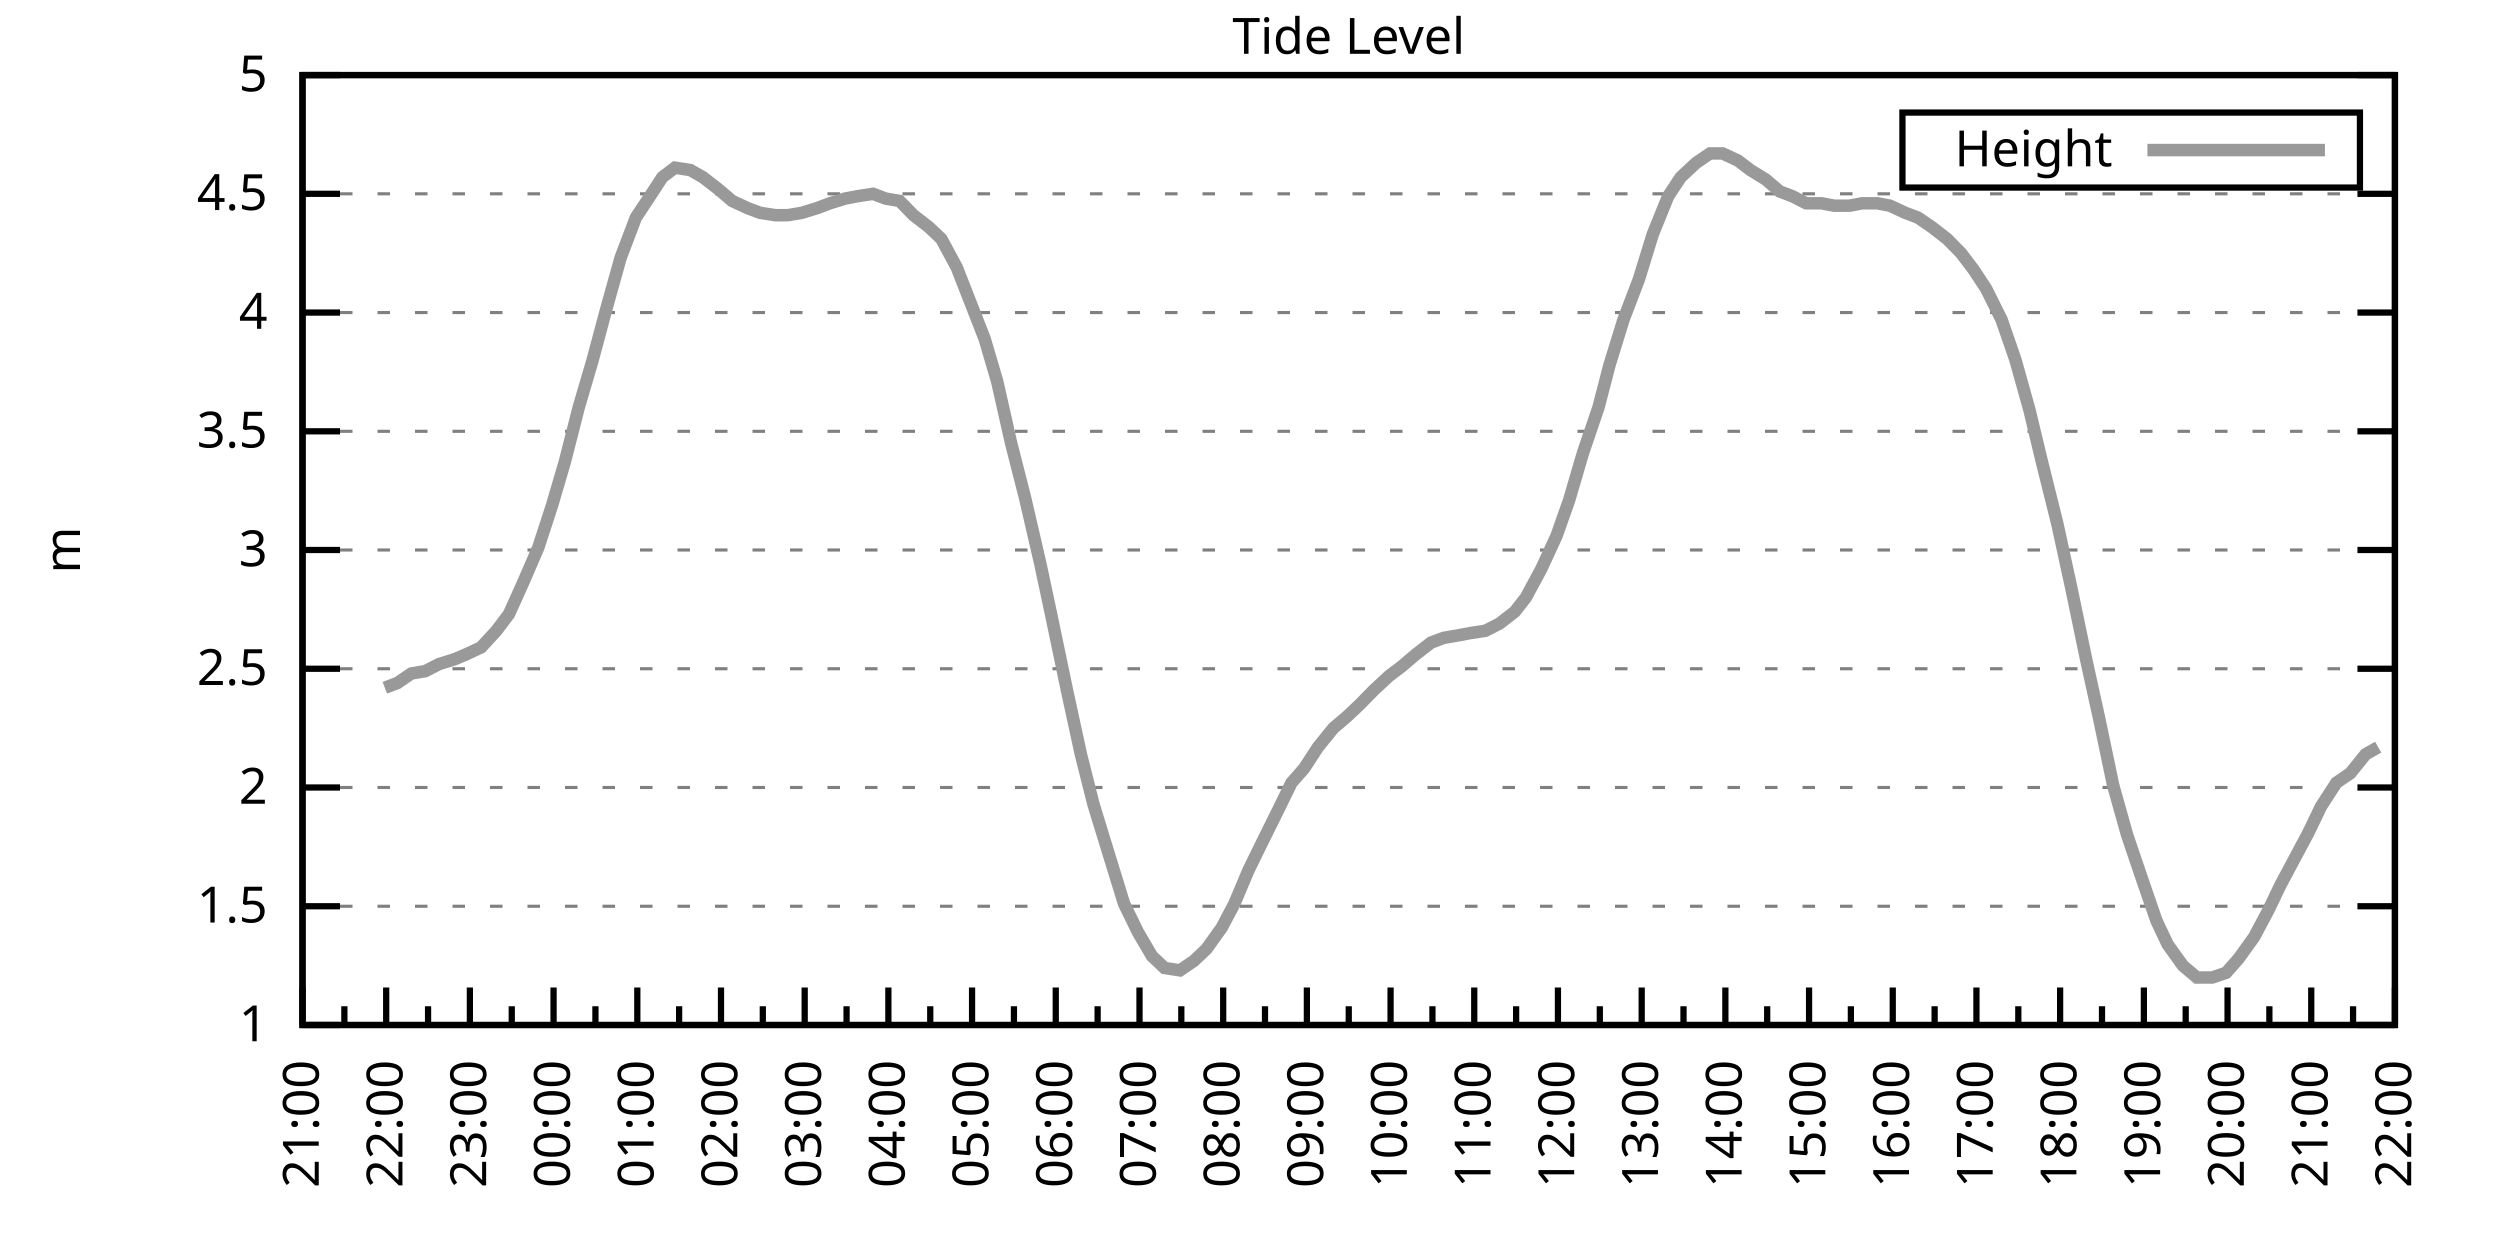
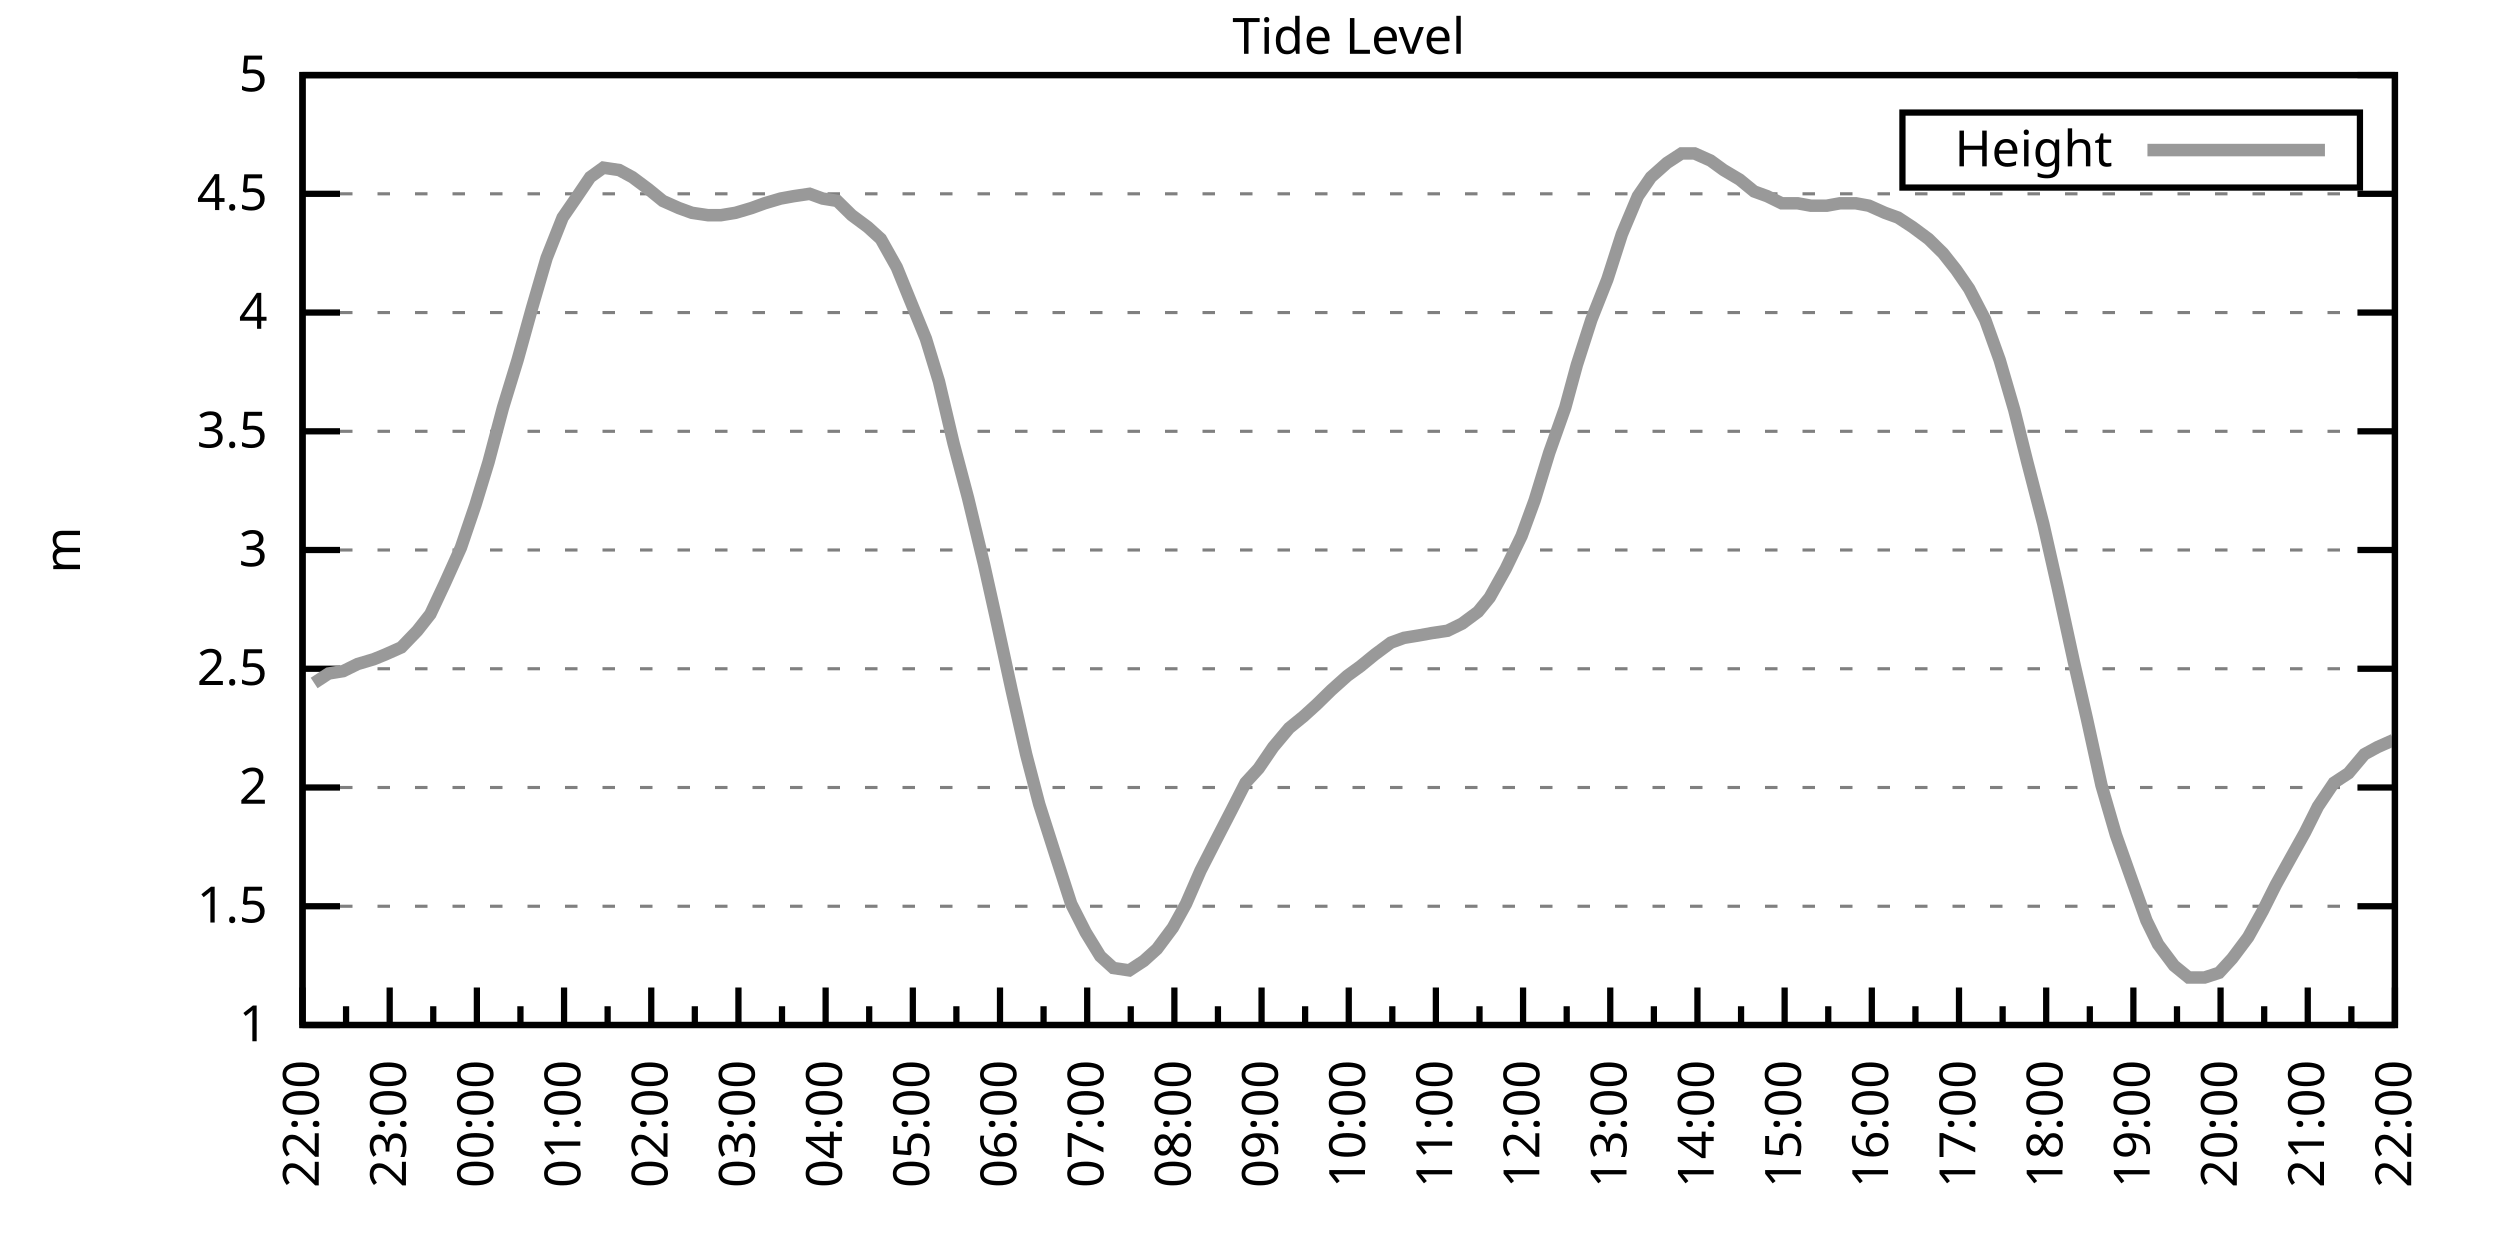
<svg xmlns="http://www.w3.org/2000/svg" xmlns:xlink="http://www.w3.org/1999/xlink" width="400" height="200" viewBox="0 0 400 200">
  <g id="gnuplot_canvas">
    <rect x="0" y="0" width="400" height="200" fill="none" />
    <defs>
      <circle id="gpDot" r="0.5" stroke-width="0.5" stroke="currentColor" />
      <path id="gpPt0" stroke-width="0.333" stroke="currentColor" d="M-1,0 h2 M0,-1 v2" />
      <path id="gpPt1" stroke-width="0.333" stroke="currentColor" d="M-1,-1 L1,1 M1,-1 L-1,1" />
      <path id="gpPt2" stroke-width="0.333" stroke="currentColor" d="M-1,0 L1,0 M0,-1 L0,1 M-1,-1 L1,1 M-1,1 L1,-1" />
      <rect id="gpPt3" stroke-width="0.333" stroke="currentColor" x="-1" y="-1" width="2" height="2" />
      <rect id="gpPt4" stroke-width="0.333" stroke="currentColor" fill="currentColor" x="-1" y="-1" width="2" height="2" />
      <circle id="gpPt5" stroke-width="0.333" stroke="currentColor" cx="0" cy="0" r="1" />
      <use xlink:href="#gpPt5" id="gpPt6" fill="currentColor" stroke="none" />
      <path id="gpPt7" stroke-width="0.333" stroke="currentColor" d="M0,-1.33 L-1.33,0.67 L1.33,0.67 z" />
      <use xlink:href="#gpPt7" id="gpPt8" fill="currentColor" stroke="none" />
      <use xlink:href="#gpPt7" id="gpPt9" stroke="currentColor" transform="rotate(180)" />
      <use xlink:href="#gpPt9" id="gpPt10" fill="currentColor" stroke="none" />
      <use xlink:href="#gpPt3" id="gpPt11" stroke="currentColor" transform="rotate(45)" />
      <use xlink:href="#gpPt11" id="gpPt12" fill="currentColor" stroke="none" />
      <path id="gpPt13" stroke-width="0.333" stroke="currentColor" d="M0,1.330 L1.265,0.411 L0.782,-1.067 L-0.782,-1.076 L-1.265,0.411 z" />
      <use xlink:href="#gpPt13" id="gpPt14" fill="currentColor" stroke="none" />
      <filter id="textbox" filterUnits="objectBoundingBox" x="0" y="0" height="1" width="1">
        <feFlood flood-color="white" flood-opacity="1" result="bgnd" />
        <feComposite in="SourceGraphic" in2="bgnd" operator="atop" />
      </filter>
      <filter id="greybox" filterUnits="objectBoundingBox" x="0" y="0" height="1" width="1">
        <feFlood flood-color="lightgrey" flood-opacity="1" result="grey" />
        <feComposite in="SourceGraphic" in2="grey" operator="atop" />
      </filter>
    </defs>
    <g fill="none" color="white" stroke="currentColor" stroke-width="1.00" stroke-linecap="butt" stroke-linejoin="miter">
</g>
    <g fill="none" color="black" stroke="currentColor" stroke-width="1.00" stroke-linecap="butt" stroke-linejoin="miter">
      <g stroke="none" shape-rendering="crispEdges">
        <polygon fill="rgb(255, 255, 255)" points="48.40,164.00 383.18,164.00 383.18,12.02 48.40,12.02 " />
      </g>
    </g>
    <g fill="none" color="black" stroke="currentColor" stroke-width="1.00" stroke-linecap="butt" stroke-linejoin="miter">
</g>
    <g fill="none" color="black" stroke="black" stroke-width="0.50" stroke-linecap="butt" stroke-linejoin="miter">
</g>
    <g fill="none" color="gray" stroke="currentColor" stroke-width="0.50" stroke-linecap="butt" stroke-linejoin="miter">
      <path stroke="gray" stroke-dasharray="2,4" class="gridline" d="M48.40,164.00 L383.19,164.00  " />
    </g>
    <g fill="none" color="gray" stroke="gray" stroke-width="1.00" stroke-linecap="butt" stroke-linejoin="miter">
</g>
    <g fill="none" color="black" stroke="currentColor" stroke-width="1.00" stroke-linecap="butt" stroke-linejoin="miter">
      <path stroke="black" d="M48.40,164.00 L54.40,164.00 M383.19,164.00 L377.19,164.00  " />
      <g transform="translate(42.80,166.60)" stroke="none" fill="black" font-family="Sans" font-size="8.00" text-anchor="end">
        <text>
          <tspan font-family="Sans"> 1</tspan>
        </text>
      </g>
    </g>
    <g fill="none" color="black" stroke="currentColor" stroke-width="1.00" stroke-linecap="butt" stroke-linejoin="miter">
</g>
    <g fill="none" color="black" stroke="black" stroke-width="0.50" stroke-linecap="butt" stroke-linejoin="miter">
</g>
    <g fill="none" color="gray" stroke="currentColor" stroke-width="0.50" stroke-linecap="butt" stroke-linejoin="miter">
      <path stroke="gray" stroke-dasharray="2,4" class="gridline" d="M48.40,145.00 L383.19,145.00  " />
    </g>
    <g fill="none" color="gray" stroke="gray" stroke-width="1.00" stroke-linecap="butt" stroke-linejoin="miter">
</g>
    <g fill="none" color="black" stroke="currentColor" stroke-width="1.00" stroke-linecap="butt" stroke-linejoin="miter">
      <path stroke="black" d="M48.40,145.00 L54.40,145.00 M383.19,145.00 L377.19,145.00  " />
      <g transform="translate(42.80,147.60)" stroke="none" fill="black" font-family="Sans" font-size="8.00" text-anchor="end">
        <text>
          <tspan font-family="Sans"> 1.5</tspan>
        </text>
      </g>
    </g>
    <g fill="none" color="black" stroke="currentColor" stroke-width="1.00" stroke-linecap="butt" stroke-linejoin="miter">
</g>
    <g fill="none" color="black" stroke="black" stroke-width="0.50" stroke-linecap="butt" stroke-linejoin="miter">
</g>
    <g fill="none" color="gray" stroke="currentColor" stroke-width="0.50" stroke-linecap="butt" stroke-linejoin="miter">
      <path stroke="gray" stroke-dasharray="2,4" class="gridline" d="M48.40,126.00 L383.19,126.00  " />
    </g>
    <g fill="none" color="gray" stroke="gray" stroke-width="1.00" stroke-linecap="butt" stroke-linejoin="miter">
</g>
    <g fill="none" color="black" stroke="currentColor" stroke-width="1.00" stroke-linecap="butt" stroke-linejoin="miter">
      <path stroke="black" d="M48.40,126.00 L54.40,126.00 M383.19,126.00 L377.19,126.00  " />
      <g transform="translate(42.80,128.60)" stroke="none" fill="black" font-family="Sans" font-size="8.00" text-anchor="end">
        <text>
          <tspan font-family="Sans"> 2</tspan>
        </text>
      </g>
    </g>
    <g fill="none" color="black" stroke="currentColor" stroke-width="1.00" stroke-linecap="butt" stroke-linejoin="miter">
</g>
    <g fill="none" color="black" stroke="black" stroke-width="0.50" stroke-linecap="butt" stroke-linejoin="miter">
</g>
    <g fill="none" color="gray" stroke="currentColor" stroke-width="0.50" stroke-linecap="butt" stroke-linejoin="miter">
      <path stroke="gray" stroke-dasharray="2,4" class="gridline" d="M48.40,107.00 L383.19,107.00  " />
    </g>
    <g fill="none" color="gray" stroke="gray" stroke-width="1.00" stroke-linecap="butt" stroke-linejoin="miter">
</g>
    <g fill="none" color="black" stroke="currentColor" stroke-width="1.00" stroke-linecap="butt" stroke-linejoin="miter">
      <path stroke="black" d="M48.40,107.00 L54.40,107.00 M383.19,107.00 L377.19,107.00  " />
      <g transform="translate(42.80,109.60)" stroke="none" fill="black" font-family="Sans" font-size="8.00" text-anchor="end">
        <text>
          <tspan font-family="Sans"> 2.5</tspan>
        </text>
      </g>
    </g>
    <g fill="none" color="black" stroke="currentColor" stroke-width="1.00" stroke-linecap="butt" stroke-linejoin="miter">
</g>
    <g fill="none" color="black" stroke="black" stroke-width="0.50" stroke-linecap="butt" stroke-linejoin="miter">
</g>
    <g fill="none" color="gray" stroke="currentColor" stroke-width="0.50" stroke-linecap="butt" stroke-linejoin="miter">
      <path stroke="gray" stroke-dasharray="2,4" class="gridline" d="M48.40,88.00 L383.19,88.00  " />
    </g>
    <g fill="none" color="gray" stroke="gray" stroke-width="1.00" stroke-linecap="butt" stroke-linejoin="miter">
</g>
    <g fill="none" color="black" stroke="currentColor" stroke-width="1.00" stroke-linecap="butt" stroke-linejoin="miter">
      <path stroke="black" d="M48.40,88.00 L54.40,88.00 M383.19,88.00 L377.19,88.00  " />
      <g transform="translate(42.80,90.60)" stroke="none" fill="black" font-family="Sans" font-size="8.00" text-anchor="end">
        <text>
          <tspan font-family="Sans"> 3</tspan>
        </text>
      </g>
    </g>
    <g fill="none" color="black" stroke="currentColor" stroke-width="1.00" stroke-linecap="butt" stroke-linejoin="miter">
</g>
    <g fill="none" color="black" stroke="black" stroke-width="0.50" stroke-linecap="butt" stroke-linejoin="miter">
</g>
    <g fill="none" color="gray" stroke="currentColor" stroke-width="0.50" stroke-linecap="butt" stroke-linejoin="miter">
      <path stroke="gray" stroke-dasharray="2,4" class="gridline" d="M48.40,69.01 L383.19,69.01  " />
    </g>
    <g fill="none" color="gray" stroke="gray" stroke-width="1.00" stroke-linecap="butt" stroke-linejoin="miter">
</g>
    <g fill="none" color="black" stroke="currentColor" stroke-width="1.00" stroke-linecap="butt" stroke-linejoin="miter">
      <path stroke="black" d="M48.40,69.01 L54.40,69.01 M383.19,69.01 L377.19,69.01  " />
      <g transform="translate(42.80,71.61)" stroke="none" fill="black" font-family="Sans" font-size="8.00" text-anchor="end">
        <text>
          <tspan font-family="Sans"> 3.5</tspan>
        </text>
      </g>
    </g>
    <g fill="none" color="black" stroke="currentColor" stroke-width="1.00" stroke-linecap="butt" stroke-linejoin="miter">
</g>
    <g fill="none" color="black" stroke="black" stroke-width="0.50" stroke-linecap="butt" stroke-linejoin="miter">
</g>
    <g fill="none" color="gray" stroke="currentColor" stroke-width="0.50" stroke-linecap="butt" stroke-linejoin="miter">
      <path stroke="gray" stroke-dasharray="2,4" class="gridline" d="M48.40,50.01 L383.19,50.01  " />
    </g>
    <g fill="none" color="gray" stroke="gray" stroke-width="1.00" stroke-linecap="butt" stroke-linejoin="miter">
</g>
    <g fill="none" color="black" stroke="currentColor" stroke-width="1.00" stroke-linecap="butt" stroke-linejoin="miter">
      <path stroke="black" d="M48.40,50.01 L54.40,50.01 M383.19,50.01 L377.19,50.01  " />
      <g transform="translate(42.80,52.61)" stroke="none" fill="black" font-family="Sans" font-size="8.00" text-anchor="end">
        <text>
          <tspan font-family="Sans"> 4</tspan>
        </text>
      </g>
    </g>
    <g fill="none" color="black" stroke="currentColor" stroke-width="1.00" stroke-linecap="butt" stroke-linejoin="miter">
</g>
    <g fill="none" color="black" stroke="black" stroke-width="0.50" stroke-linecap="butt" stroke-linejoin="miter">
</g>
    <g fill="none" color="gray" stroke="currentColor" stroke-width="0.50" stroke-linecap="butt" stroke-linejoin="miter">
      <path stroke="gray" stroke-dasharray="2,4" class="gridline" d="M48.40,31.01 L383.19,31.01  " />
    </g>
    <g fill="none" color="gray" stroke="gray" stroke-width="1.00" stroke-linecap="butt" stroke-linejoin="miter">
</g>
    <g fill="none" color="black" stroke="currentColor" stroke-width="1.00" stroke-linecap="butt" stroke-linejoin="miter">
      <path stroke="black" d="M48.40,31.01 L54.40,31.01 M383.19,31.01 L377.19,31.01  " />
      <g transform="translate(42.80,33.61)" stroke="none" fill="black" font-family="Sans" font-size="8.00" text-anchor="end">
        <text>
          <tspan font-family="Sans"> 4.5</tspan>
        </text>
      </g>
    </g>
    <g fill="none" color="black" stroke="currentColor" stroke-width="1.00" stroke-linecap="butt" stroke-linejoin="miter">
</g>
    <g fill="none" color="black" stroke="black" stroke-width="0.50" stroke-linecap="butt" stroke-linejoin="miter">
</g>
    <g fill="none" color="gray" stroke="currentColor" stroke-width="0.50" stroke-linecap="butt" stroke-linejoin="miter">
      <path stroke="gray" stroke-dasharray="2,4" class="gridline" d="M48.40,12.01 L383.19,12.01  " />
    </g>
    <g fill="none" color="gray" stroke="gray" stroke-width="1.00" stroke-linecap="butt" stroke-linejoin="miter">
</g>
    <g fill="none" color="black" stroke="currentColor" stroke-width="1.00" stroke-linecap="butt" stroke-linejoin="miter">
      <path stroke="black" d="M48.40,12.01 L54.40,12.01 M383.19,12.01 L377.19,12.01  " />
      <g transform="translate(42.80,14.61)" stroke="none" fill="black" font-family="Sans" font-size="8.00" text-anchor="end">
        <text>
          <tspan font-family="Sans"> 5</tspan>
        </text>
      </g>
    </g>
    <g fill="none" color="black" stroke="currentColor" stroke-width="1.00" stroke-linecap="butt" stroke-linejoin="miter">
      <path stroke="black" d="M48.40,164.00 L48.40,158.00  " />
      <g transform="translate(51.00,169.60) rotate(270)" stroke="none" fill="black" font-family="Sans" font-size="8.00" text-anchor="end">
        <text>
+           <tspan font-family="Sans">22:00</tspan>
+         </text>
+       </g>
+     </g>
+     <g fill="none" color="black" stroke="currentColor" stroke-width="1.00" stroke-linecap="butt" stroke-linejoin="miter">
+       <path stroke="black" d="M55.37,164.00 L55.37,161.00 M62.35,164.00 L62.35,158.00  " />
+       <g transform="translate(64.95,169.60) rotate(270)" stroke="none" fill="black" font-family="Sans" font-size="8.00" text-anchor="end">
+         <text>
+           <tspan font-family="Sans">23:00</tspan>
+         </text>
+       </g>
+     </g>
+     <g fill="none" color="black" stroke="currentColor" stroke-width="1.00" stroke-linecap="butt" stroke-linejoin="miter">
+       <path stroke="black" d="M69.32,164.00 L69.32,161.00 M76.30,164.00 L76.30,158.00  " />
+       <g transform="translate(78.90,169.60) rotate(270)" stroke="none" fill="black" font-family="Sans" font-size="8.00" text-anchor="end">
+         <text>
+           <tspan font-family="Sans">00:00</tspan>
+         </text>
+       </g>
+     </g>
+     <g fill="none" color="black" stroke="currentColor" stroke-width="1.00" stroke-linecap="butt" stroke-linejoin="miter">
+       <path stroke="black" d="M83.27,164.00 L83.27,161.00 M90.25,164.00 L90.25,158.00  " />
+       <g transform="translate(92.85,169.60) rotate(270)" stroke="none" fill="black" font-family="Sans" font-size="8.00" text-anchor="end">
+         <text>
+           <tspan font-family="Sans">01:00</tspan>
+         </text>
+       </g>
+     </g>
+     <g fill="none" color="black" stroke="currentColor" stroke-width="1.00" stroke-linecap="butt" stroke-linejoin="miter">
+       <path stroke="black" d="M97.22,164.00 L97.22,161.00 M104.20,164.00 L104.20,158.00  " />
+       <g transform="translate(106.80,169.60) rotate(270)" stroke="none" fill="black" font-family="Sans" font-size="8.00" text-anchor="end">
+         <text>
+           <tspan font-family="Sans">02:00</tspan>
+         </text>
+       </g>
+     </g>
+     <g fill="none" color="black" stroke="currentColor" stroke-width="1.00" stroke-linecap="butt" stroke-linejoin="miter">
+       <path stroke="black" d="M111.17,164.00 L111.17,161.00 M118.15,164.00 L118.15,158.00  " />
+       <g transform="translate(120.75,169.60) rotate(270)" stroke="none" fill="black" font-family="Sans" font-size="8.00" text-anchor="end">
+         <text>
+           <tspan font-family="Sans">03:00</tspan>
+         </text>
+       </g>
+     </g>
+     <g fill="none" color="black" stroke="currentColor" stroke-width="1.00" stroke-linecap="butt" stroke-linejoin="miter">
+       <path stroke="black" d="M125.12,164.00 L125.12,161.00 M132.10,164.00 L132.10,158.00  " />
+       <g transform="translate(134.70,169.60) rotate(270)" stroke="none" fill="black" font-family="Sans" font-size="8.00" text-anchor="end">
+         <text>
+           <tspan font-family="Sans">04:00</tspan>
+         </text>
+       </g>
+     </g>
+     <g fill="none" color="black" stroke="currentColor" stroke-width="1.00" stroke-linecap="butt" stroke-linejoin="miter">
+       <path stroke="black" d="M139.07,164.00 L139.07,161.00 M146.05,164.00 L146.05,158.00  " />
+       <g transform="translate(148.65,169.60) rotate(270)" stroke="none" fill="black" font-family="Sans" font-size="8.00" text-anchor="end">
+         <text>
+           <tspan font-family="Sans">05:00</tspan>
+         </text>
+       </g>
+     </g>
+     <g fill="none" color="black" stroke="currentColor" stroke-width="1.00" stroke-linecap="butt" stroke-linejoin="miter">
+       <path stroke="black" d="M153.02,164.00 L153.02,161.00 M160.00,164.00 L160.00,158.00  " />
+       <g transform="translate(162.60,169.60) rotate(270)" stroke="none" fill="black" font-family="Sans" font-size="8.00" text-anchor="end">
+         <text>
+           <tspan font-family="Sans">06:00</tspan>
+         </text>
+       </g>
+     </g>
+     <g fill="none" color="black" stroke="currentColor" stroke-width="1.00" stroke-linecap="butt" stroke-linejoin="miter">
+       <path stroke="black" d="M166.97,164.00 L166.97,161.00 M173.95,164.00 L173.95,158.00  " />
+       <g transform="translate(176.55,169.60) rotate(270)" stroke="none" fill="black" font-family="Sans" font-size="8.00" text-anchor="end">
+         <text>
+           <tspan font-family="Sans">07:00</tspan>
+         </text>
+       </g>
+     </g>
+     <g fill="none" color="black" stroke="currentColor" stroke-width="1.00" stroke-linecap="butt" stroke-linejoin="miter">
+       <path stroke="black" d="M180.92,164.00 L180.92,161.00 M187.90,164.00 L187.90,158.00  " />
+       <g transform="translate(190.50,169.60) rotate(270)" stroke="none" fill="black" font-family="Sans" font-size="8.00" text-anchor="end">
+         <text>
+           <tspan font-family="Sans">08:00</tspan>
+         </text>
+       </g>
+     </g>
+     <g fill="none" color="black" stroke="currentColor" stroke-width="1.00" stroke-linecap="butt" stroke-linejoin="miter">
+       <path stroke="black" d="M194.87,164.00 L194.87,161.00 M201.85,164.00 L201.85,158.00  " />
+       <g transform="translate(204.45,169.60) rotate(270)" stroke="none" fill="black" font-family="Sans" font-size="8.00" text-anchor="end">
+         <text>
+           <tspan font-family="Sans">09:00</tspan>
+         </text>
+       </g>
+     </g>
+     <g fill="none" color="black" stroke="currentColor" stroke-width="1.00" stroke-linecap="butt" stroke-linejoin="miter">
+       <path stroke="black" d="M208.82,164.00 L208.82,161.00 M215.80,164.00 L215.80,158.00  " />
+       <g transform="translate(218.40,169.60) rotate(270)" stroke="none" fill="black" font-family="Sans" font-size="8.00" text-anchor="end">
+         <text>
+           <tspan font-family="Sans">10:00</tspan>
+         </text>
+       </g>
+     </g>
+     <g fill="none" color="black" stroke="currentColor" stroke-width="1.00" stroke-linecap="butt" stroke-linejoin="miter">
+       <path stroke="black" d="M222.77,164.00 L222.77,161.00 M229.74,164.00 L229.74,158.00  " />
+       <g transform="translate(232.34,169.60) rotate(270)" stroke="none" fill="black" font-family="Sans" font-size="8.00" text-anchor="end">
+         <text>
+           <tspan font-family="Sans">11:00</tspan>
+         </text>
+       </g>
+     </g>
+     <g fill="none" color="black" stroke="currentColor" stroke-width="1.00" stroke-linecap="butt" stroke-linejoin="miter">
+       <path stroke="black" d="M236.72,164.00 L236.72,161.00 M243.69,164.00 L243.69,158.00  " />
+       <g transform="translate(246.29,169.60) rotate(270)" stroke="none" fill="black" font-family="Sans" font-size="8.00" text-anchor="end">
+         <text>
+           <tspan font-family="Sans">12:00</tspan>
+         </text>
+       </g>
+     </g>
+     <g fill="none" color="black" stroke="currentColor" stroke-width="1.00" stroke-linecap="butt" stroke-linejoin="miter">
+       <path stroke="black" d="M250.67,164.00 L250.67,161.00 M257.64,164.00 L257.64,158.00  " />
+       <g transform="translate(260.24,169.60) rotate(270)" stroke="none" fill="black" font-family="Sans" font-size="8.00" text-anchor="end">
+         <text>
+           <tspan font-family="Sans">13:00</tspan>
+         </text>
+       </g>
+     </g>
+     <g fill="none" color="black" stroke="currentColor" stroke-width="1.00" stroke-linecap="butt" stroke-linejoin="miter">
+       <path stroke="black" d="M264.62,164.00 L264.62,161.00 M271.59,164.00 L271.59,158.00  " />
+       <g transform="translate(274.19,169.60) rotate(270)" stroke="none" fill="black" font-family="Sans" font-size="8.00" text-anchor="end">
+         <text>
+           <tspan font-family="Sans">14:00</tspan>
+         </text>
+       </g>
+     </g>
+     <g fill="none" color="black" stroke="currentColor" stroke-width="1.00" stroke-linecap="butt" stroke-linejoin="miter">
+       <path stroke="black" d="M278.57,164.00 L278.57,161.00 M285.54,164.00 L285.54,158.00  " />
+       <g transform="translate(288.14,169.60) rotate(270)" stroke="none" fill="black" font-family="Sans" font-size="8.00" text-anchor="end">
+         <text>
+           <tspan font-family="Sans">15:00</tspan>
+         </text>
+       </g>
+     </g>
+     <g fill="none" color="black" stroke="currentColor" stroke-width="1.00" stroke-linecap="butt" stroke-linejoin="miter">
+       <path stroke="black" d="M292.52,164.00 L292.52,161.00 M299.49,164.00 L299.49,158.00  " />
+       <g transform="translate(302.09,169.60) rotate(270)" stroke="none" fill="black" font-family="Sans" font-size="8.00" text-anchor="end">
+         <text>
+           <tspan font-family="Sans">16:00</tspan>
+         </text>
+       </g>
+     </g>
+     <g fill="none" color="black" stroke="currentColor" stroke-width="1.00" stroke-linecap="butt" stroke-linejoin="miter">
+       <path stroke="black" d="M306.47,164.00 L306.47,161.00 M313.44,164.00 L313.44,158.00  " />
+       <g transform="translate(316.04,169.60) rotate(270)" stroke="none" fill="black" font-family="Sans" font-size="8.00" text-anchor="end">
+         <text>
+           <tspan font-family="Sans">17:00</tspan>
+         </text>
+       </g>
+     </g>
+     <g fill="none" color="black" stroke="currentColor" stroke-width="1.00" stroke-linecap="butt" stroke-linejoin="miter">
+       <path stroke="black" d="M320.42,164.00 L320.42,161.00 M327.39,164.00 L327.39,158.00  " />
+       <g transform="translate(329.99,169.60) rotate(270)" stroke="none" fill="black" font-family="Sans" font-size="8.00" text-anchor="end">
+         <text>
+           <tspan font-family="Sans">18:00</tspan>
+         </text>
+       </g>
+     </g>
+     <g fill="none" color="black" stroke="currentColor" stroke-width="1.00" stroke-linecap="butt" stroke-linejoin="miter">
+       <path stroke="black" d="M334.37,164.00 L334.37,161.00 M341.34,164.00 L341.34,158.00  " />
+       <g transform="translate(343.94,169.60) rotate(270)" stroke="none" fill="black" font-family="Sans" font-size="8.00" text-anchor="end">
+         <text>
+           <tspan font-family="Sans">19:00</tspan>
+         </text>
+       </g>
+     </g>
+     <g fill="none" color="black" stroke="currentColor" stroke-width="1.00" stroke-linecap="butt" stroke-linejoin="miter">
+       <path stroke="black" d="M348.32,164.00 L348.32,161.00 M355.29,164.00 L355.29,158.00  " />
+       <g transform="translate(357.89,169.60) rotate(270)" stroke="none" fill="black" font-family="Sans" font-size="8.00" text-anchor="end">
+         <text>
+           <tspan font-family="Sans">20:00</tspan>
+         </text>
+       </g>
+     </g>
+     <g fill="none" color="black" stroke="currentColor" stroke-width="1.00" stroke-linecap="butt" stroke-linejoin="miter">
+       <path stroke="black" d="M362.27,164.00 L362.27,161.00 M369.24,164.00 L369.24,158.00  " />
+       <g transform="translate(371.84,169.60) rotate(270)" stroke="none" fill="black" font-family="Sans" font-size="8.00" text-anchor="end">
+         <text>
          <tspan font-family="Sans">21:00</tspan>
        </text>
      </g>
    </g>
    <g fill="none" color="black" stroke="currentColor" stroke-width="1.00" stroke-linecap="butt" stroke-linejoin="miter">
-       <path stroke="black" d="M55.10,164.00 L55.10,161.00 M61.79,164.00 L61.79,158.00  " />
-       <g transform="translate(64.39,169.60) rotate(270)" stroke="none" fill="black" font-family="Sans" font-size="8.00" text-anchor="end">
-         <text>
-           <tspan font-family="Sans">22:00</tspan>
-         </text>
-       </g>
-     </g>
-     <g fill="none" color="black" stroke="currentColor" stroke-width="1.00" stroke-linecap="butt" stroke-linejoin="miter">
-       <path stroke="black" d="M68.49,164.00 L68.49,161.00 M75.18,164.00 L75.18,158.00  " />
-       <g transform="translate(77.78,169.60) rotate(270)" stroke="none" fill="black" font-family="Sans" font-size="8.00" text-anchor="end">
-         <text>
-           <tspan font-family="Sans">23:00</tspan>
-         </text>
-       </g>
-     </g>
-     <g fill="none" color="black" stroke="currentColor" stroke-width="1.00" stroke-linecap="butt" stroke-linejoin="miter">
-       <path stroke="black" d="M81.88,164.00 L81.88,161.00 M88.57,164.00 L88.57,158.00  " />
-       <g transform="translate(91.17,169.60) rotate(270)" stroke="none" fill="black" font-family="Sans" font-size="8.00" text-anchor="end">
-         <text>
-           <tspan font-family="Sans">00:00</tspan>
-         </text>
-       </g>
-     </g>
-     <g fill="none" color="black" stroke="currentColor" stroke-width="1.00" stroke-linecap="butt" stroke-linejoin="miter">
-       <path stroke="black" d="M95.27,164.00 L95.27,161.00 M101.97,164.00 L101.97,158.00  " />
-       <g transform="translate(104.57,169.60) rotate(270)" stroke="none" fill="black" font-family="Sans" font-size="8.00" text-anchor="end">
-         <text>
-           <tspan font-family="Sans">01:00</tspan>
-         </text>
-       </g>
-     </g>
-     <g fill="none" color="black" stroke="currentColor" stroke-width="1.00" stroke-linecap="butt" stroke-linejoin="miter">
-       <path stroke="black" d="M108.66,164.00 L108.66,161.00 M115.36,164.00 L115.36,158.00  " />
-       <g transform="translate(117.96,169.60) rotate(270)" stroke="none" fill="black" font-family="Sans" font-size="8.00" text-anchor="end">
-         <text>
-           <tspan font-family="Sans">02:00</tspan>
-         </text>
-       </g>
-     </g>
-     <g fill="none" color="black" stroke="currentColor" stroke-width="1.00" stroke-linecap="butt" stroke-linejoin="miter">
-       <path stroke="black" d="M122.05,164.00 L122.05,161.00 M128.75,164.00 L128.75,158.00  " />
-       <g transform="translate(131.35,169.60) rotate(270)" stroke="none" fill="black" font-family="Sans" font-size="8.00" text-anchor="end">
-         <text>
-           <tspan font-family="Sans">03:00</tspan>
-         </text>
-       </g>
-     </g>
-     <g fill="none" color="black" stroke="currentColor" stroke-width="1.00" stroke-linecap="butt" stroke-linejoin="miter">
-       <path stroke="black" d="M135.45,164.00 L135.45,161.00 M142.14,164.00 L142.14,158.00  " />
-       <g transform="translate(144.74,169.60) rotate(270)" stroke="none" fill="black" font-family="Sans" font-size="8.00" text-anchor="end">
-         <text>
-           <tspan font-family="Sans">04:00</tspan>
-         </text>
-       </g>
-     </g>
-     <g fill="none" color="black" stroke="currentColor" stroke-width="1.00" stroke-linecap="butt" stroke-linejoin="miter">
-       <path stroke="black" d="M148.84,164.00 L148.84,161.00 M155.53,164.00 L155.53,158.00  " />
-       <g transform="translate(158.13,169.60) rotate(270)" stroke="none" fill="black" font-family="Sans" font-size="8.00" text-anchor="end">
-         <text>
-           <tspan font-family="Sans">05:00</tspan>
-         </text>
-       </g>
-     </g>
-     <g fill="none" color="black" stroke="currentColor" stroke-width="1.00" stroke-linecap="butt" stroke-linejoin="miter">
-       <path stroke="black" d="M162.23,164.00 L162.23,161.00 M168.92,164.00 L168.92,158.00  " />
-       <g transform="translate(171.52,169.60) rotate(270)" stroke="none" fill="black" font-family="Sans" font-size="8.00" text-anchor="end">
-         <text>
-           <tspan font-family="Sans">06:00</tspan>
-         </text>
-       </g>
-     </g>
-     <g fill="none" color="black" stroke="currentColor" stroke-width="1.00" stroke-linecap="butt" stroke-linejoin="miter">
-       <path stroke="black" d="M175.62,164.00 L175.62,161.00 M182.32,164.00 L182.32,158.00  " />
-       <g transform="translate(184.92,169.60) rotate(270)" stroke="none" fill="black" font-family="Sans" font-size="8.00" text-anchor="end">
-         <text>
-           <tspan font-family="Sans">07:00</tspan>
-         </text>
-       </g>
-     </g>
-     <g fill="none" color="black" stroke="currentColor" stroke-width="1.00" stroke-linecap="butt" stroke-linejoin="miter">
-       <path stroke="black" d="M189.01,164.00 L189.01,161.00 M195.71,164.00 L195.71,158.00  " />
-       <g transform="translate(198.31,169.60) rotate(270)" stroke="none" fill="black" font-family="Sans" font-size="8.00" text-anchor="end">
-         <text>
-           <tspan font-family="Sans">08:00</tspan>
-         </text>
-       </g>
-     </g>
-     <g fill="none" color="black" stroke="currentColor" stroke-width="1.00" stroke-linecap="butt" stroke-linejoin="miter">
-       <path stroke="black" d="M202.40,164.00 L202.40,161.00 M209.10,164.00 L209.10,158.00  " />
-       <g transform="translate(211.70,169.60) rotate(270)" stroke="none" fill="black" font-family="Sans" font-size="8.00" text-anchor="end">
-         <text>
-           <tspan font-family="Sans">09:00</tspan>
-         </text>
-       </g>
-     </g>
-     <g fill="none" color="black" stroke="currentColor" stroke-width="1.00" stroke-linecap="butt" stroke-linejoin="miter">
-       <path stroke="black" d="M215.80,164.00 L215.80,161.00 M222.49,164.00 L222.49,158.00  " />
-       <g transform="translate(225.09,169.60) rotate(270)" stroke="none" fill="black" font-family="Sans" font-size="8.00" text-anchor="end">
-         <text>
-           <tspan font-family="Sans">10:00</tspan>
-         </text>
-       </g>
-     </g>
-     <g fill="none" color="black" stroke="currentColor" stroke-width="1.00" stroke-linecap="butt" stroke-linejoin="miter">
-       <path stroke="black" d="M229.19,164.00 L229.19,161.00 M235.88,164.00 L235.88,158.00  " />
-       <g transform="translate(238.48,169.60) rotate(270)" stroke="none" fill="black" font-family="Sans" font-size="8.00" text-anchor="end">
-         <text>
-           <tspan font-family="Sans">11:00</tspan>
-         </text>
-       </g>
-     </g>
-     <g fill="none" color="black" stroke="currentColor" stroke-width="1.00" stroke-linecap="butt" stroke-linejoin="miter">
-       <path stroke="black" d="M242.58,164.00 L242.58,161.00 M249.27,164.00 L249.27,158.00  " />
-       <g transform="translate(251.87,169.60) rotate(270)" stroke="none" fill="black" font-family="Sans" font-size="8.00" text-anchor="end">
-         <text>
-           <tspan font-family="Sans">12:00</tspan>
-         </text>
-       </g>
-     </g>
-     <g fill="none" color="black" stroke="currentColor" stroke-width="1.00" stroke-linecap="butt" stroke-linejoin="miter">
-       <path stroke="black" d="M255.97,164.00 L255.97,161.00 M262.67,164.00 L262.67,158.00  " />
-       <g transform="translate(265.27,169.60) rotate(270)" stroke="none" fill="black" font-family="Sans" font-size="8.00" text-anchor="end">
-         <text>
-           <tspan font-family="Sans">13:00</tspan>
-         </text>
-       </g>
-     </g>
-     <g fill="none" color="black" stroke="currentColor" stroke-width="1.00" stroke-linecap="butt" stroke-linejoin="miter">
-       <path stroke="black" d="M269.36,164.00 L269.36,161.00 M276.06,164.00 L276.06,158.00  " />
-       <g transform="translate(278.66,169.60) rotate(270)" stroke="none" fill="black" font-family="Sans" font-size="8.00" text-anchor="end">
-         <text>
-           <tspan font-family="Sans">14:00</tspan>
-         </text>
-       </g>
-     </g>
-     <g fill="none" color="black" stroke="currentColor" stroke-width="1.00" stroke-linecap="butt" stroke-linejoin="miter">
-       <path stroke="black" d="M282.75,164.00 L282.75,161.00 M289.45,164.00 L289.45,158.00  " />
-       <g transform="translate(292.05,169.60) rotate(270)" stroke="none" fill="black" font-family="Sans" font-size="8.00" text-anchor="end">
-         <text>
-           <tspan font-family="Sans">15:00</tspan>
-         </text>
-       </g>
-     </g>
-     <g fill="none" color="black" stroke="currentColor" stroke-width="1.00" stroke-linecap="butt" stroke-linejoin="miter">
-       <path stroke="black" d="M296.14,164.00 L296.14,161.00 M302.84,164.00 L302.84,158.00  " />
-       <g transform="translate(305.44,169.60) rotate(270)" stroke="none" fill="black" font-family="Sans" font-size="8.00" text-anchor="end">
-         <text>
-           <tspan font-family="Sans">16:00</tspan>
-         </text>
-       </g>
-     </g>
-     <g fill="none" color="black" stroke="currentColor" stroke-width="1.00" stroke-linecap="butt" stroke-linejoin="miter">
-       <path stroke="black" d="M309.54,164.00 L309.54,161.00 M316.23,164.00 L316.23,158.00  " />
-       <g transform="translate(318.83,169.60) rotate(270)" stroke="none" fill="black" font-family="Sans" font-size="8.00" text-anchor="end">
-         <text>
-           <tspan font-family="Sans">17:00</tspan>
-         </text>
-       </g>
-     </g>
-     <g fill="none" color="black" stroke="currentColor" stroke-width="1.00" stroke-linecap="butt" stroke-linejoin="miter">
-       <path stroke="black" d="M322.93,164.00 L322.93,161.00 M329.62,164.00 L329.62,158.00  " />
-       <g transform="translate(332.22,169.60) rotate(270)" stroke="none" fill="black" font-family="Sans" font-size="8.00" text-anchor="end">
-         <text>
-           <tspan font-family="Sans">18:00</tspan>
-         </text>
-       </g>
-     </g>
-     <g fill="none" color="black" stroke="currentColor" stroke-width="1.00" stroke-linecap="butt" stroke-linejoin="miter">
-       <path stroke="black" d="M336.32,164.00 L336.32,161.00 M343.02,164.00 L343.02,158.00  " />
-       <g transform="translate(345.62,169.60) rotate(270)" stroke="none" fill="black" font-family="Sans" font-size="8.00" text-anchor="end">
-         <text>
-           <tspan font-family="Sans">19:00</tspan>
-         </text>
-       </g>
-     </g>
-     <g fill="none" color="black" stroke="currentColor" stroke-width="1.00" stroke-linecap="butt" stroke-linejoin="miter">
-       <path stroke="black" d="M349.71,164.00 L349.71,161.00 M356.41,164.00 L356.41,158.00  " />
-       <g transform="translate(359.01,169.60) rotate(270)" stroke="none" fill="black" font-family="Sans" font-size="8.00" text-anchor="end">
-         <text>
-           <tspan font-family="Sans">20:00</tspan>
-         </text>
-       </g>
-     </g>
-     <g fill="none" color="black" stroke="currentColor" stroke-width="1.00" stroke-linecap="butt" stroke-linejoin="miter">
-       <path stroke="black" d="M363.10,164.00 L363.10,161.00 M369.80,164.00 L369.80,158.00  " />
-       <g transform="translate(372.40,169.60) rotate(270)" stroke="none" fill="black" font-family="Sans" font-size="8.00" text-anchor="end">
-         <text>
-           <tspan font-family="Sans">21:00</tspan>
-         </text>
-       </g>
-     </g>
-     <g fill="none" color="black" stroke="currentColor" stroke-width="1.00" stroke-linecap="butt" stroke-linejoin="miter">
-       <path stroke="black" d="M376.49,164.00 L376.49,161.00 M383.19,164.00 L383.19,158.00  " />
+       <path stroke="black" d="M376.22,164.00 L376.22,161.00 M383.19,164.00 L383.19,158.00  " />
      <g transform="translate(385.79,169.60) rotate(270)" stroke="none" fill="black" font-family="Sans" font-size="8.00" text-anchor="end">
        <text>
          <tspan font-family="Sans">22:00</tspan>
        </text>
      </g>
    </g>
    <g fill="none" color="black" stroke="currentColor" stroke-width="1.00" stroke-linecap="butt" stroke-linejoin="miter">
</g>
    <g fill="none" color="black" stroke="currentColor" stroke-width="1.00" stroke-linecap="butt" stroke-linejoin="miter">
      <path stroke="black" d="M48.40,12.01 L48.40,164.00 L383.19,164.00 L383.19,12.01 L48.40,12.01 Z  " />
    </g>
    <g fill="none" color="black" stroke="currentColor" stroke-width="1.00" stroke-linecap="butt" stroke-linejoin="miter">
      <g transform="translate(12.80,88.01) rotate(270)" stroke="none" fill="black" font-family="Sans" font-size="8.00" text-anchor="middle">
        <text>
          <tspan font-family="Sans">m</tspan>
        </text>
      </g>
    </g>
    <g fill="none" color="black" stroke="currentColor" stroke-width="1.00" stroke-linecap="butt" stroke-linejoin="miter">
</g>
    <g fill="none" color="black" stroke="currentColor" stroke-width="1.00" stroke-linecap="butt" stroke-linejoin="miter">
      <path stroke="black" d="M304.39,30.01 L304.39,18.01 L377.59,18.01 L377.59,30.01 L304.39,30.01 Z  " />
    </g>
    <g id="Tide_level_plot_1">
      <g fill="none" color="white" stroke="black" stroke-width="2.00" stroke-linecap="butt" stroke-linejoin="miter">
</g>
      <g fill="none" color="black" stroke="currentColor" stroke-width="2.00" stroke-linecap="butt" stroke-linejoin="miter">
        <g transform="translate(337.99,26.61)" stroke="none" fill="black" font-family="Sans" font-size="8.00" text-anchor="end">
          <text>
            <tspan font-family="Sans">Height</tspan>
          </text>
        </g>
      </g>
      <g fill="none" color="black" stroke="currentColor" stroke-width="2.00" stroke-linecap="butt" stroke-linejoin="miter">
-         <path stroke="rgb(153, 153, 153)" d="M343.59,24.01 L371.99,24.01 M61.57,110.04 L63.58,109.28 L65.81,107.76 L68.04,107.38 L70.27,106.24 L72.73,105.48   L74.51,104.72 L76.97,103.58 L79.42,100.92 L81.43,98.26 L83.66,93.32 L86.12,87.63 L88.35,80.79 L90.36,73.95   L92.59,65.21 L94.82,57.61 L97.06,49.25 L99.29,41.27 L101.74,34.81 L103.75,31.77 L105.98,28.35 L107.99,26.83   L110.45,27.21 L112.46,28.35 L114.91,30.25 L117.14,32.15 L119.60,33.29 L121.61,34.05 L124.06,34.43 L126.07,34.43   L128.30,34.05 L130.76,33.29 L132.77,32.53 L135.22,31.77 L137.23,31.39 L139.69,31.01 L141.69,31.77 L143.93,32.15   L146.16,34.43 L148.61,36.33 L150.62,38.23 L153.08,42.79 L155.31,48.49 L157.54,54.19 L159.55,61.03 L161.78,70.91   L164.01,79.65 L166.47,90.28 L168.25,98.64 L170.71,110.42 L172.94,120.68 L174.95,128.66 L177.63,137.40 L179.86,144.62   L182.09,149.18 L184.32,152.98 L186.33,154.88 L188.79,155.26 L191.02,153.74 L193.03,151.84 L195.48,148.42 L197.49,144.62   L199.73,139.30 L201.96,134.74 L204.41,129.80 L206.64,125.24 L208.65,122.96 L210.88,119.54 L213.34,116.50 L215.57,114.60   L217.58,112.70 L219.81,110.42 L222.27,108.14 L224.28,106.62 L226.51,104.72 L228.96,102.82 L230.97,102.06 L233.20,101.68   L235.21,101.30 L237.67,100.92 L239.90,99.78 L242.36,97.88 L244.14,95.60 L246.60,91.04 L249.05,85.73 L251.06,80.03   L253.29,72.43 L255.75,65.21 L257.53,58.37 L259.76,51.15 L262.22,44.69 L264.45,37.47 L266.91,31.39 L268.92,28.35   L271.37,26.07 L273.60,24.55 L275.61,24.55 L278.07,25.69 L280.07,27.21 L282.53,28.73 L284.76,30.63 L286.77,31.39   L289.00,32.53 L291.46,32.53 L293.47,32.91 L295.92,32.91 L297.93,32.53 L300.39,32.53 L302.39,32.91 L304.85,34.05   L306.86,34.81 L309.09,36.33 L311.54,38.23 L313.78,40.51 L315.79,43.17 L317.79,46.21 L320.25,51.15 L322.48,57.61   L324.71,65.59 L326.72,73.95 L329.18,83.83 L331.41,94.08 L333.86,105.86 L335.87,114.98 L338.10,125.62 L340.34,133.60   L342.79,140.82 L345.02,147.28 L346.81,151.08 L349.26,154.50 L351.50,156.40 L353.95,156.40 L356.18,155.64 L358.19,153.36   L360.65,149.94 L362.88,145.76 L364.89,141.58 L367.12,137.40 L369.35,133.22 L371.36,129.04 L373.82,125.24 L376.05,123.72   L378.50,120.68 L380.51,119.54  " />
+         <path stroke="rgb(153, 153, 153)" d="M343.59,24.01 L371.99,24.01 M50.26,109.28 L52.58,107.76 L54.91,107.38 L57.23,106.24 L59.79,105.48 L61.65,104.72   L64.21,103.58 L66.77,100.92 L68.86,98.26 L71.18,93.32 L73.74,87.63 L76.07,80.79 L78.16,73.95 L80.48,65.21   L82.81,57.61 L85.13,49.25 L87.46,41.27 L90.02,34.81 L92.11,31.77 L94.43,28.35 L96.53,26.83 L99.08,27.21   L101.18,28.35 L103.73,30.25 L106.06,32.15 L108.62,33.29 L110.71,34.05 L113.27,34.43 L115.36,34.43 L117.68,34.05   L120.24,33.29 L122.33,32.53 L124.89,31.77 L126.98,31.39 L129.54,31.01 L131.63,31.77 L133.96,32.15 L136.28,34.43   L138.84,36.33 L140.93,38.23 L143.49,42.79 L145.81,48.49 L148.14,54.19 L150.23,61.03 L152.56,70.91 L154.88,79.65   L157.44,90.28 L159.30,98.64 L161.86,110.42 L164.18,120.68 L166.27,128.66 L169.06,137.40 L171.39,144.62 L173.71,149.18   L176.04,152.98 L178.13,154.88 L180.69,155.26 L183.01,153.74 L185.11,151.84 L187.66,148.42 L189.76,144.62 L192.08,139.30   L194.41,134.74 L196.96,129.80 L199.29,125.24 L201.38,122.96 L203.71,119.54 L206.26,116.50 L208.59,114.60 L210.68,112.70   L213.01,110.42 L215.56,108.14 L217.65,106.62 L219.98,104.72 L222.54,102.82 L224.63,102.06 L226.95,101.68 L229.05,101.30   L231.60,100.92 L233.93,99.78 L236.49,97.88 L238.35,95.60 L240.90,91.04 L243.46,85.73 L245.55,80.03 L247.88,72.43   L250.44,65.21 L252.30,58.37 L254.62,51.15 L257.18,44.69 L259.50,37.47 L262.06,31.39 L264.15,28.35 L266.71,26.07   L269.04,24.55 L271.13,24.55 L273.69,25.69 L275.78,27.21 L278.34,28.73 L280.66,30.63 L282.75,31.39 L285.08,32.53   L287.64,32.53 L289.73,32.91 L292.29,32.91 L294.38,32.53 L296.94,32.53 L299.03,32.91 L301.58,34.05 L303.68,34.81   L306.00,36.33 L308.56,38.23 L310.88,40.51 L312.98,43.17 L315.07,46.21 L317.63,51.15 L319.95,57.61 L322.28,65.59   L324.37,73.95 L326.93,83.83 L329.25,94.08 L331.81,105.86 L333.90,114.98 L336.23,125.62 L338.55,133.60 L341.11,140.82   L343.43,147.28 L345.29,151.08 L347.85,154.50 L350.18,156.40 L352.73,156.40 L355.06,155.64 L357.15,153.36 L359.71,149.94   L362.03,145.76 L364.13,141.58 L366.45,137.40 L368.78,133.22 L370.87,129.04 L373.43,125.24 L375.75,123.72 L378.31,120.68   L380.40,119.54 L382.96,118.40  " />
      </g>
    </g>
    <g fill="none" color="black" stroke="currentColor" stroke-width="2.00" stroke-linecap="butt" stroke-linejoin="miter">
</g>
    <g fill="none" color="black" stroke="black" stroke-width="1.00" stroke-linecap="butt" stroke-linejoin="miter">
</g>
    <g fill="none" color="black" stroke="currentColor" stroke-width="1.00" stroke-linecap="butt" stroke-linejoin="miter">
      <path stroke="black" d="M48.40,12.01 L48.40,164.00 L383.19,164.00 L383.19,12.01 L48.40,12.01 Z  " />
    </g>
    <g fill="none" color="black" stroke="currentColor" stroke-width="1.00" stroke-linecap="butt" stroke-linejoin="miter">
      <g transform="translate(215.79,8.61)" stroke="none" fill="black" font-family="Sans" font-size="8.00" text-anchor="middle">
        <text>
          <tspan font-family="Sans">Tide Level</tspan>
        </text>
      </g>
    </g>
    <g fill="none" color="black" stroke="currentColor" stroke-width="1.00" stroke-linecap="butt" stroke-linejoin="miter">
</g>
  </g>
</svg>
